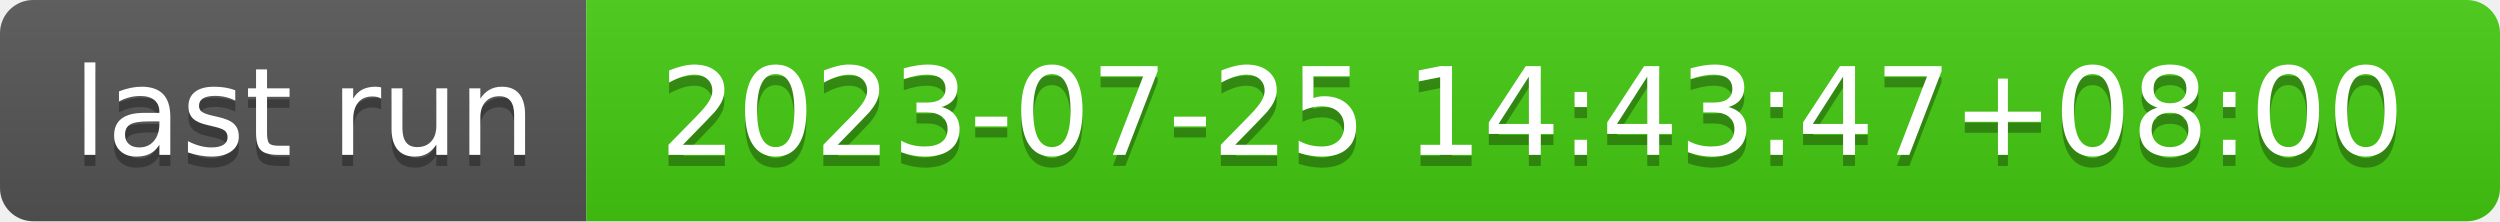
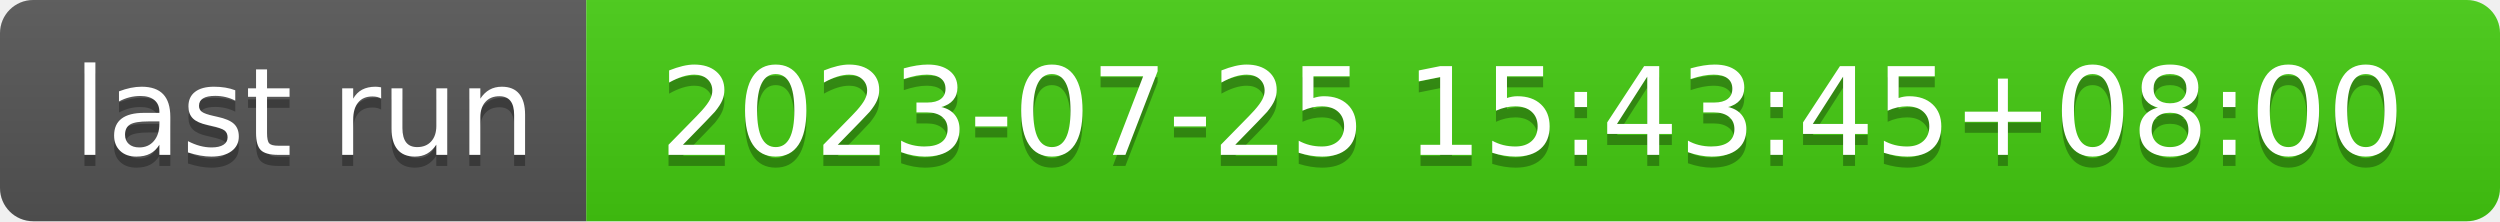
- <svg xmlns="http://www.w3.org/2000/svg" width="226" height="20" role="img" aria-label="last run: 2023-07-25 14:43:47+08:00">
+ <svg xmlns="http://www.w3.org/2000/svg" width="226" height="20" role="img" aria-label="last run: 2023-07-25 15:43:45+08:00">
  <linearGradient id="s" x2="0" y2="100%">
    <stop offset="0" stop-color="#bbb" stop-opacity=".1" />
    <stop offset="1" stop-opacity=".1" />
  </linearGradient>
  <clipPath id="r">
    <rect width="226" height="20" rx="3" fill="#fff" />
  </clipPath>
  <g clip-path="url(#r)">
    <rect width="53" height="20" fill="#555" />
    <rect x="53" width="173" height="20" fill="#4c1" />
    <rect width="226" height="20" fill="url(#s)" />
  </g>
  <g fill="#fff" text-anchor="middle" font-family="Verdana,Geneva,DejaVu Sans,sans-serif" text-rendering="geometricPrecision" font-size="110">
    <text aria-hidden="true" x="275" y="150" fill="#010101" fill-opacity=".3" transform="scale(.1)" textLength="430">last run</text>
    <text x="275" y="140" transform="scale(.1)" fill="#fff" textLength="430">last run</text>
-     <text aria-hidden="true" x="1385" y="150" fill="#010101" fill-opacity=".3" transform="scale(.1)" textLength="1630">2023-07-25 14:43:47+08:00</text>
-     <text x="1385" y="140" transform="scale(.1)" fill="#fff" textLength="1630">2023-07-25 14:43:47+08:00</text>
+     <text aria-hidden="true" x="1385" y="150" fill="#010101" fill-opacity=".3" transform="scale(.1)" textLength="1630">2023-07-25 15:43:45+08:00</text>
+     <text x="1385" y="140" transform="scale(.1)" fill="#fff" textLength="1630">2023-07-25 15:43:45+08:00</text>
  </g>
</svg>
